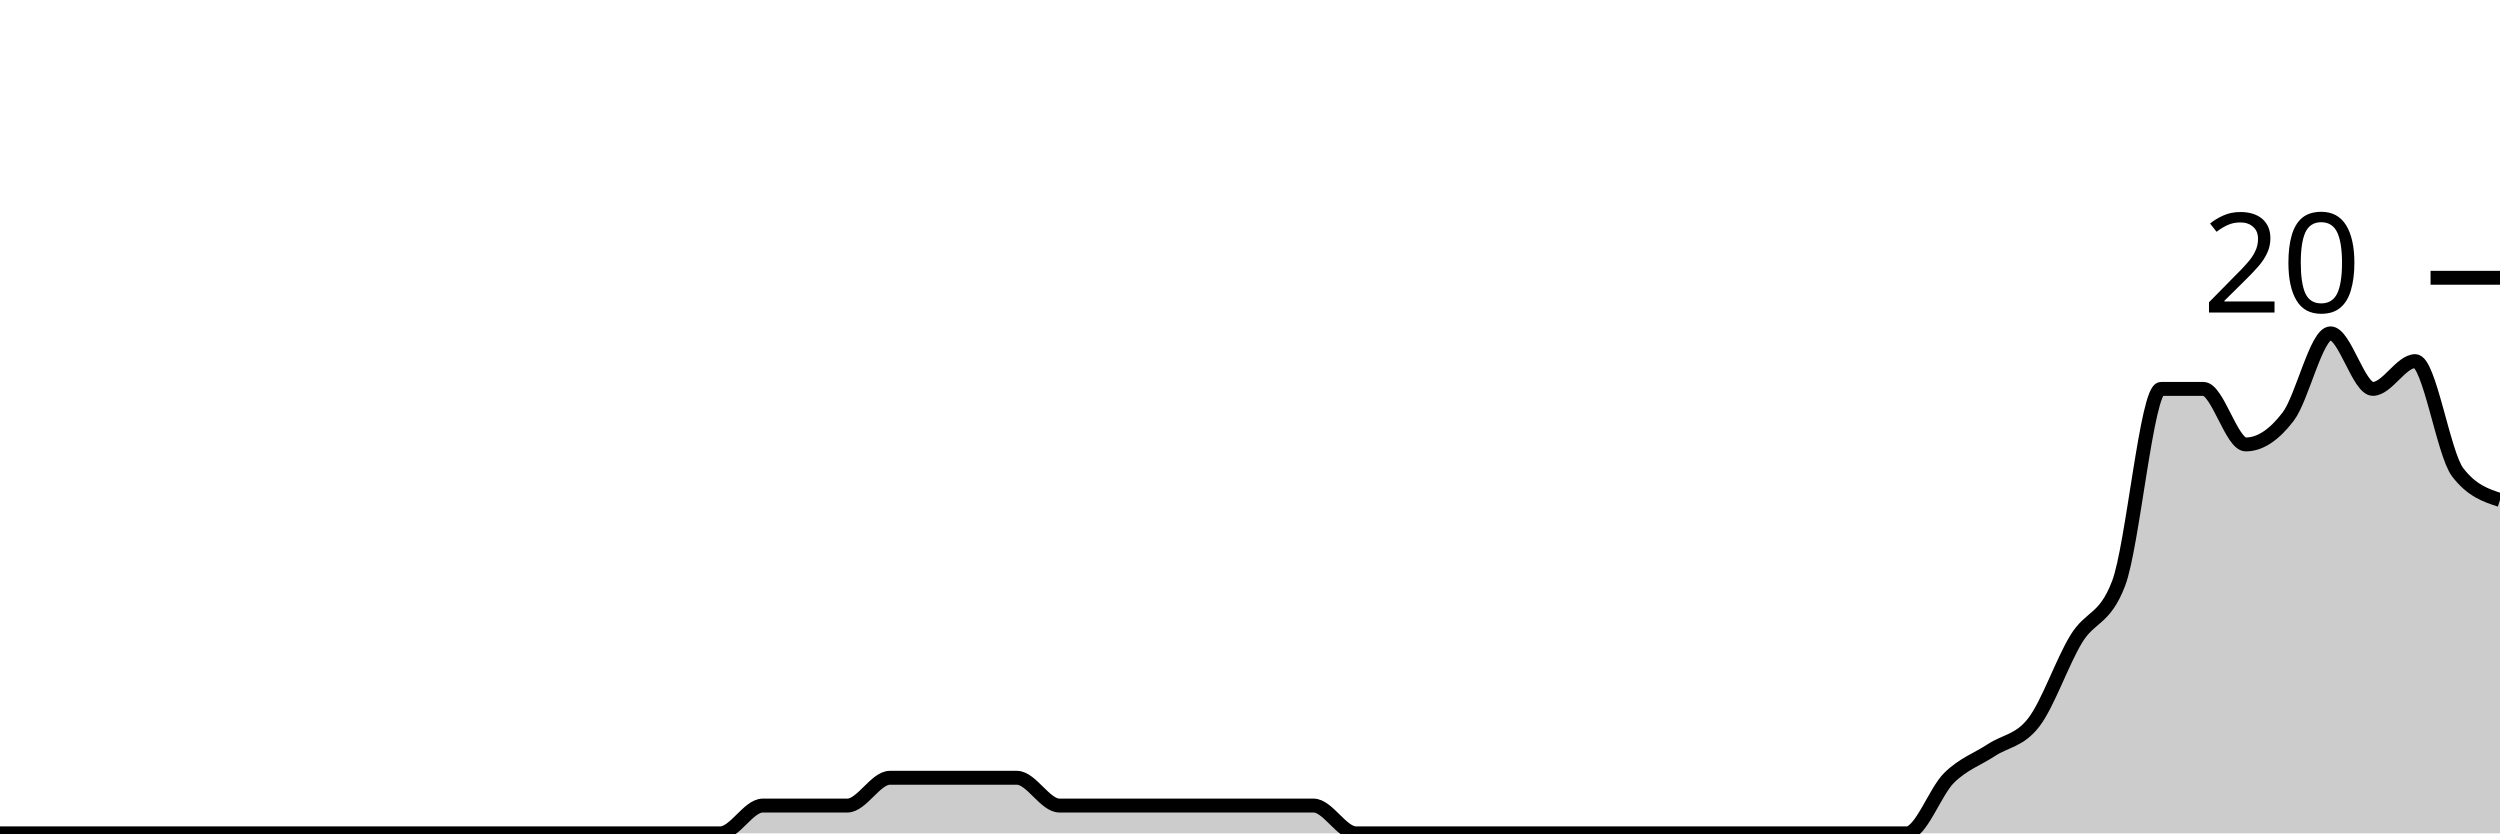
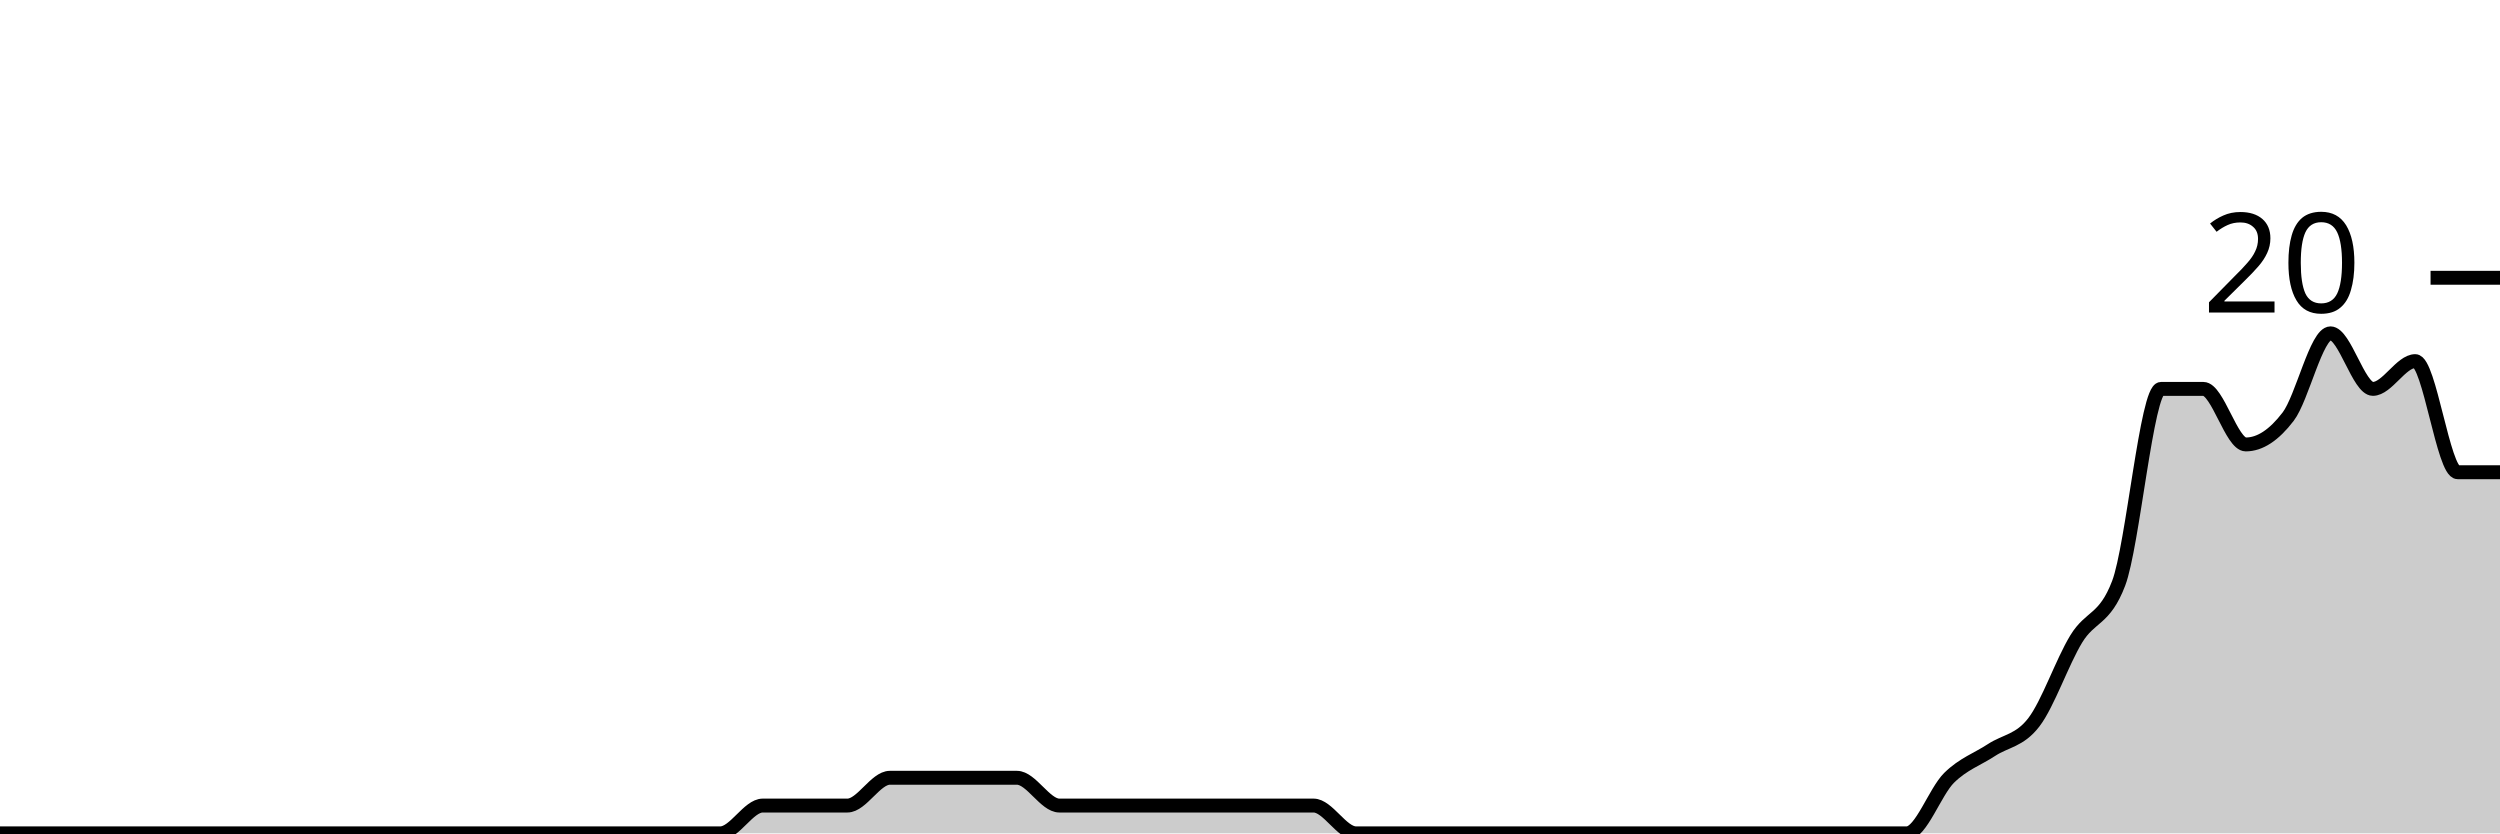
<svg xmlns="http://www.w3.org/2000/svg" viewBox="0 0 180 60">
  <g transform="translate(0,20)">
-     <path class="area" fill="rgba(0, 0, 0, 0.2)" d="M0,40C1.017,40,2.034,40,3.051,40C4.068,40,5.085,40,6.102,40C7.119,40,8.136,40,9.153,40C10.169,40,11.186,40,12.203,40C13.22,40,14.237,40,15.254,40C16.271,40,17.288,40,18.305,40C19.322,40,20.339,40,21.356,40C22.373,40,23.39,40,24.407,40C25.424,40,26.441,40,27.458,40C28.475,40,29.492,40,30.508,40C31.525,40,32.542,40,33.559,40C34.576,40,35.593,40,36.61,40C37.627,40,38.644,40,39.661,40C40.678,40,41.695,40,42.712,40C43.729,40,44.746,40,45.763,40C46.78,40,47.797,40,48.814,40C49.831,40,50.847,40,51.864,40C52.881,40,53.898,38,54.915,38C55.932,38,56.949,38,57.966,38C58.983,38,60,38,61.017,38C62.034,38,63.051,36,64.068,36C65.085,36,66.102,36,67.119,36C68.136,36,69.153,36,70.169,36C71.186,36,72.203,36,73.22,36C74.237,36,75.254,38,76.271,38C77.288,38,78.305,38,79.322,38C80.339,38,81.356,38,82.373,38C83.39,38,84.407,38,85.424,38C86.441,38,87.458,38,88.475,38C89.492,38,90.508,38,91.525,38C92.542,38,93.559,38,94.576,38C95.593,38,96.61,40,97.627,40C98.644,40,99.661,40,100.678,40C101.695,40,102.712,40,103.729,40C104.746,40,105.763,40,106.78,40C107.797,40,108.814,40,109.831,40C110.847,40,111.864,40,112.881,40C113.898,40,114.915,40,115.932,40C116.949,40,117.966,40,118.983,40C120,40,121.017,40,122.034,40C123.051,40,124.068,40,125.085,40C126.102,40,127.119,40,128.136,40C129.153,40,130.169,40,131.186,40C132.203,40,133.22,40,134.237,40C135.254,40,136.271,40,137.288,40C138.305,40,139.322,37,140.339,36C141.356,35,142.373,34.667,143.39,34C144.407,33.333,145.424,33.333,146.441,32C147.458,30.667,148.475,27.667,149.492,26C150.508,24.333,151.525,24.667,152.542,22C153.559,19.333,154.576,8,155.593,8C156.61,8,157.627,8,158.644,8C159.661,8,160.678,12,161.695,12C162.712,12,163.729,11.333,164.746,10C165.763,8.667,166.78,4,167.797,4C168.814,4,169.831,8,170.847,8C171.864,8,172.881,6,173.898,6C174.915,6,175.932,12.667,176.949,14C177.966,15.333,178.983,15.667,180,16L180,40C178.983,40,177.966,40,176.949,40C175.932,40,174.915,40,173.898,40C172.881,40,171.864,40,170.847,40C169.831,40,168.814,40,167.797,40C166.78,40,165.763,40,164.746,40C163.729,40,162.712,40,161.695,40C160.678,40,159.661,40,158.644,40C157.627,40,156.61,40,155.593,40C154.576,40,153.559,40,152.542,40C151.525,40,150.508,40,149.492,40C148.475,40,147.458,40,146.441,40C145.424,40,144.407,40,143.39,40C142.373,40,141.356,40,140.339,40C139.322,40,138.305,40,137.288,40C136.271,40,135.254,40,134.237,40C133.22,40,132.203,40,131.186,40C130.169,40,129.153,40,128.136,40C127.119,40,126.102,40,125.085,40C124.068,40,123.051,40,122.034,40C121.017,40,120,40,118.983,40C117.966,40,116.949,40,115.932,40C114.915,40,113.898,40,112.881,40C111.864,40,110.847,40,109.831,40C108.814,40,107.797,40,106.78,40C105.763,40,104.746,40,103.729,40C102.712,40,101.695,40,100.678,40C99.661,40,98.644,40,97.627,40C96.61,40,95.593,40,94.576,40C93.559,40,92.542,40,91.525,40C90.508,40,89.492,40,88.475,40C87.458,40,86.441,40,85.424,40C84.407,40,83.39,40,82.373,40C81.356,40,80.339,40,79.322,40C78.305,40,77.288,40,76.271,40C75.254,40,74.237,40,73.22,40C72.203,40,71.186,40,70.169,40C69.153,40,68.136,40,67.119,40C66.102,40,65.085,40,64.068,40C63.051,40,62.034,40,61.017,40C60,40,58.983,40,57.966,40C56.949,40,55.932,40,54.915,40C53.898,40,52.881,40,51.864,40C50.847,40,49.831,40,48.814,40C47.797,40,46.78,40,45.763,40C44.746,40,43.729,40,42.712,40C41.695,40,40.678,40,39.661,40C38.644,40,37.627,40,36.61,40C35.593,40,34.576,40,33.559,40C32.542,40,31.525,40,30.508,40C29.492,40,28.475,40,27.458,40C26.441,40,25.424,40,24.407,40C23.39,40,22.373,40,21.356,40C20.339,40,19.322,40,18.305,40C17.288,40,16.271,40,15.254,40C14.237,40,13.22,40,12.203,40C11.186,40,10.169,40,9.153,40C8.136,40,7.119,40,6.102,40C5.085,40,4.068,40,3.051,40C2.034,40,1.017,40,0,40Z" />
-     <path class="line" stroke="black" fill="none" d="M0,40C1.017,40,2.034,40,3.051,40C4.068,40,5.085,40,6.102,40C7.119,40,8.136,40,9.153,40C10.169,40,11.186,40,12.203,40C13.22,40,14.237,40,15.254,40C16.271,40,17.288,40,18.305,40C19.322,40,20.339,40,21.356,40C22.373,40,23.39,40,24.407,40C25.424,40,26.441,40,27.458,40C28.475,40,29.492,40,30.508,40C31.525,40,32.542,40,33.559,40C34.576,40,35.593,40,36.61,40C37.627,40,38.644,40,39.661,40C40.678,40,41.695,40,42.712,40C43.729,40,44.746,40,45.763,40C46.78,40,47.797,40,48.814,40C49.831,40,50.847,40,51.864,40C52.881,40,53.898,38,54.915,38C55.932,38,56.949,38,57.966,38C58.983,38,60,38,61.017,38C62.034,38,63.051,36,64.068,36C65.085,36,66.102,36,67.119,36C68.136,36,69.153,36,70.169,36C71.186,36,72.203,36,73.22,36C74.237,36,75.254,38,76.271,38C77.288,38,78.305,38,79.322,38C80.339,38,81.356,38,82.373,38C83.39,38,84.407,38,85.424,38C86.441,38,87.458,38,88.475,38C89.492,38,90.508,38,91.525,38C92.542,38,93.559,38,94.576,38C95.593,38,96.61,40,97.627,40C98.644,40,99.661,40,100.678,40C101.695,40,102.712,40,103.729,40C104.746,40,105.763,40,106.78,40C107.797,40,108.814,40,109.831,40C110.847,40,111.864,40,112.881,40C113.898,40,114.915,40,115.932,40C116.949,40,117.966,40,118.983,40C120,40,121.017,40,122.034,40C123.051,40,124.068,40,125.085,40C126.102,40,127.119,40,128.136,40C129.153,40,130.169,40,131.186,40C132.203,40,133.22,40,134.237,40C135.254,40,136.271,40,137.288,40C138.305,40,139.322,37,140.339,36C141.356,35,142.373,34.667,143.39,34C144.407,33.333,145.424,33.333,146.441,32C147.458,30.667,148.475,27.667,149.492,26C150.508,24.333,151.525,24.667,152.542,22C153.559,19.333,154.576,8,155.593,8C156.61,8,157.627,8,158.644,8C159.661,8,160.678,12,161.695,12C162.712,12,163.729,11.333,164.746,10C165.763,8.667,166.78,4,167.797,4C168.814,4,169.831,8,170.847,8C171.864,8,172.881,6,173.898,6C174.915,6,175.932,12.667,176.949,14C177.966,15.333,178.983,15.667,180,16" />
+     <path class="area" fill="rgba(0, 0, 0, 0.2)" d="M0,40C1.017,40,2.034,40,3.051,40C4.068,40,5.085,40,6.102,40C7.119,40,8.136,40,9.153,40C10.169,40,11.186,40,12.203,40C13.22,40,14.237,40,15.254,40C16.271,40,17.288,40,18.305,40C19.322,40,20.339,40,21.356,40C22.373,40,23.39,40,24.407,40C25.424,40,26.441,40,27.458,40C28.475,40,29.492,40,30.508,40C31.525,40,32.542,40,33.559,40C34.576,40,35.593,40,36.61,40C37.627,40,38.644,40,39.661,40C40.678,40,41.695,40,42.712,40C43.729,40,44.746,40,45.763,40C46.78,40,47.797,40,48.814,40C49.831,40,50.847,40,51.864,40C52.881,40,53.898,38,54.915,38C55.932,38,56.949,38,57.966,38C58.983,38,60,38,61.017,38C62.034,38,63.051,36,64.068,36C65.085,36,66.102,36,67.119,36C68.136,36,69.153,36,70.169,36C71.186,36,72.203,36,73.22,36C74.237,36,75.254,38,76.271,38C77.288,38,78.305,38,79.322,38C80.339,38,81.356,38,82.373,38C83.39,38,84.407,38,85.424,38C86.441,38,87.458,38,88.475,38C89.492,38,90.508,38,91.525,38C92.542,38,93.559,38,94.576,38C95.593,38,96.61,40,97.627,40C98.644,40,99.661,40,100.678,40C101.695,40,102.712,40,103.729,40C104.746,40,105.763,40,106.78,40C107.797,40,108.814,40,109.831,40C110.847,40,111.864,40,112.881,40C113.898,40,114.915,40,115.932,40C116.949,40,117.966,40,118.983,40C120,40,121.017,40,122.034,40C123.051,40,124.068,40,125.085,40C126.102,40,127.119,40,128.136,40C129.153,40,130.169,40,131.186,40C132.203,40,133.22,40,134.237,40C135.254,40,136.271,40,137.288,40C138.305,40,139.322,37,140.339,36C141.356,35,142.373,34.667,143.39,34C144.407,33.333,145.424,33.333,146.441,32C147.458,30.667,148.475,27.667,149.492,26C150.508,24.333,151.525,24.667,152.542,22C153.559,19.333,154.576,8,155.593,8C156.61,8,157.627,8,158.644,8C159.661,8,160.678,12,161.695,12C162.712,12,163.729,11.333,164.746,10C165.763,8.667,166.78,4,167.797,4C168.814,4,169.831,8,170.847,8C171.864,8,172.881,6,173.898,6C174.915,6,175.932,14,176.949,14C177.966,14,178.983,14,180,14L180,40C178.983,40,177.966,40,176.949,40C175.932,40,174.915,40,173.898,40C172.881,40,171.864,40,170.847,40C169.831,40,168.814,40,167.797,40C166.78,40,165.763,40,164.746,40C163.729,40,162.712,40,161.695,40C160.678,40,159.661,40,158.644,40C157.627,40,156.61,40,155.593,40C154.576,40,153.559,40,152.542,40C151.525,40,150.508,40,149.492,40C148.475,40,147.458,40,146.441,40C145.424,40,144.407,40,143.39,40C142.373,40,141.356,40,140.339,40C139.322,40,138.305,40,137.288,40C136.271,40,135.254,40,134.237,40C133.22,40,132.203,40,131.186,40C130.169,40,129.153,40,128.136,40C127.119,40,126.102,40,125.085,40C124.068,40,123.051,40,122.034,40C121.017,40,120,40,118.983,40C117.966,40,116.949,40,115.932,40C114.915,40,113.898,40,112.881,40C111.864,40,110.847,40,109.831,40C108.814,40,107.797,40,106.78,40C105.763,40,104.746,40,103.729,40C102.712,40,101.695,40,100.678,40C99.661,40,98.644,40,97.627,40C96.61,40,95.593,40,94.576,40C93.559,40,92.542,40,91.525,40C90.508,40,89.492,40,88.475,40C87.458,40,86.441,40,85.424,40C84.407,40,83.39,40,82.373,40C81.356,40,80.339,40,79.322,40C78.305,40,77.288,40,76.271,40C75.254,40,74.237,40,73.22,40C72.203,40,71.186,40,70.169,40C69.153,40,68.136,40,67.119,40C66.102,40,65.085,40,64.068,40C63.051,40,62.034,40,61.017,40C60,40,58.983,40,57.966,40C56.949,40,55.932,40,54.915,40C53.898,40,52.881,40,51.864,40C50.847,40,49.831,40,48.814,40C47.797,40,46.78,40,45.763,40C44.746,40,43.729,40,42.712,40C41.695,40,40.678,40,39.661,40C38.644,40,37.627,40,36.61,40C35.593,40,34.576,40,33.559,40C32.542,40,31.525,40,30.508,40C29.492,40,28.475,40,27.458,40C26.441,40,25.424,40,24.407,40C23.39,40,22.373,40,21.356,40C20.339,40,19.322,40,18.305,40C17.288,40,16.271,40,15.254,40C14.237,40,13.22,40,12.203,40C11.186,40,10.169,40,9.153,40C8.136,40,7.119,40,6.102,40C5.085,40,4.068,40,3.051,40C2.034,40,1.017,40,0,40Z" />
+     <path class="line" stroke="black" fill="none" d="M0,40C1.017,40,2.034,40,3.051,40C4.068,40,5.085,40,6.102,40C7.119,40,8.136,40,9.153,40C10.169,40,11.186,40,12.203,40C13.22,40,14.237,40,15.254,40C16.271,40,17.288,40,18.305,40C19.322,40,20.339,40,21.356,40C22.373,40,23.39,40,24.407,40C25.424,40,26.441,40,27.458,40C28.475,40,29.492,40,30.508,40C31.525,40,32.542,40,33.559,40C34.576,40,35.593,40,36.61,40C37.627,40,38.644,40,39.661,40C40.678,40,41.695,40,42.712,40C43.729,40,44.746,40,45.763,40C46.78,40,47.797,40,48.814,40C49.831,40,50.847,40,51.864,40C52.881,40,53.898,38,54.915,38C55.932,38,56.949,38,57.966,38C58.983,38,60,38,61.017,38C62.034,38,63.051,36,64.068,36C65.085,36,66.102,36,67.119,36C68.136,36,69.153,36,70.169,36C71.186,36,72.203,36,73.22,36C74.237,36,75.254,38,76.271,38C77.288,38,78.305,38,79.322,38C80.339,38,81.356,38,82.373,38C83.39,38,84.407,38,85.424,38C86.441,38,87.458,38,88.475,38C89.492,38,90.508,38,91.525,38C92.542,38,93.559,38,94.576,38C95.593,38,96.61,40,97.627,40C98.644,40,99.661,40,100.678,40C101.695,40,102.712,40,103.729,40C104.746,40,105.763,40,106.78,40C107.797,40,108.814,40,109.831,40C110.847,40,111.864,40,112.881,40C113.898,40,114.915,40,115.932,40C116.949,40,117.966,40,118.983,40C120,40,121.017,40,122.034,40C123.051,40,124.068,40,125.085,40C126.102,40,127.119,40,128.136,40C129.153,40,130.169,40,131.186,40C132.203,40,133.22,40,134.237,40C135.254,40,136.271,40,137.288,40C138.305,40,139.322,37,140.339,36C141.356,35,142.373,34.667,143.39,34C144.407,33.333,145.424,33.333,146.441,32C147.458,30.667,148.475,27.667,149.492,26C150.508,24.333,151.525,24.667,152.542,22C153.559,19.333,154.576,8,155.593,8C156.61,8,157.627,8,158.644,8C159.661,8,160.678,12,161.695,12C162.712,12,163.729,11.333,164.746,10C165.763,8.667,166.78,4,167.797,4C168.814,4,169.831,8,170.847,8C171.864,8,172.881,6,173.898,6C174.915,6,175.932,14,176.949,14C177.966,14,178.983,14,180,14" />
    <path class="axis-ceiling" stroke-width="1" stroke="black" fill="none" d="M175,0L180,0" />
    <text class="axis-ceiling-label" font-family="sans-serif" text-anchor="end" font-size="10px" x="170" y="2.5">20</text>
  </g>
</svg>
